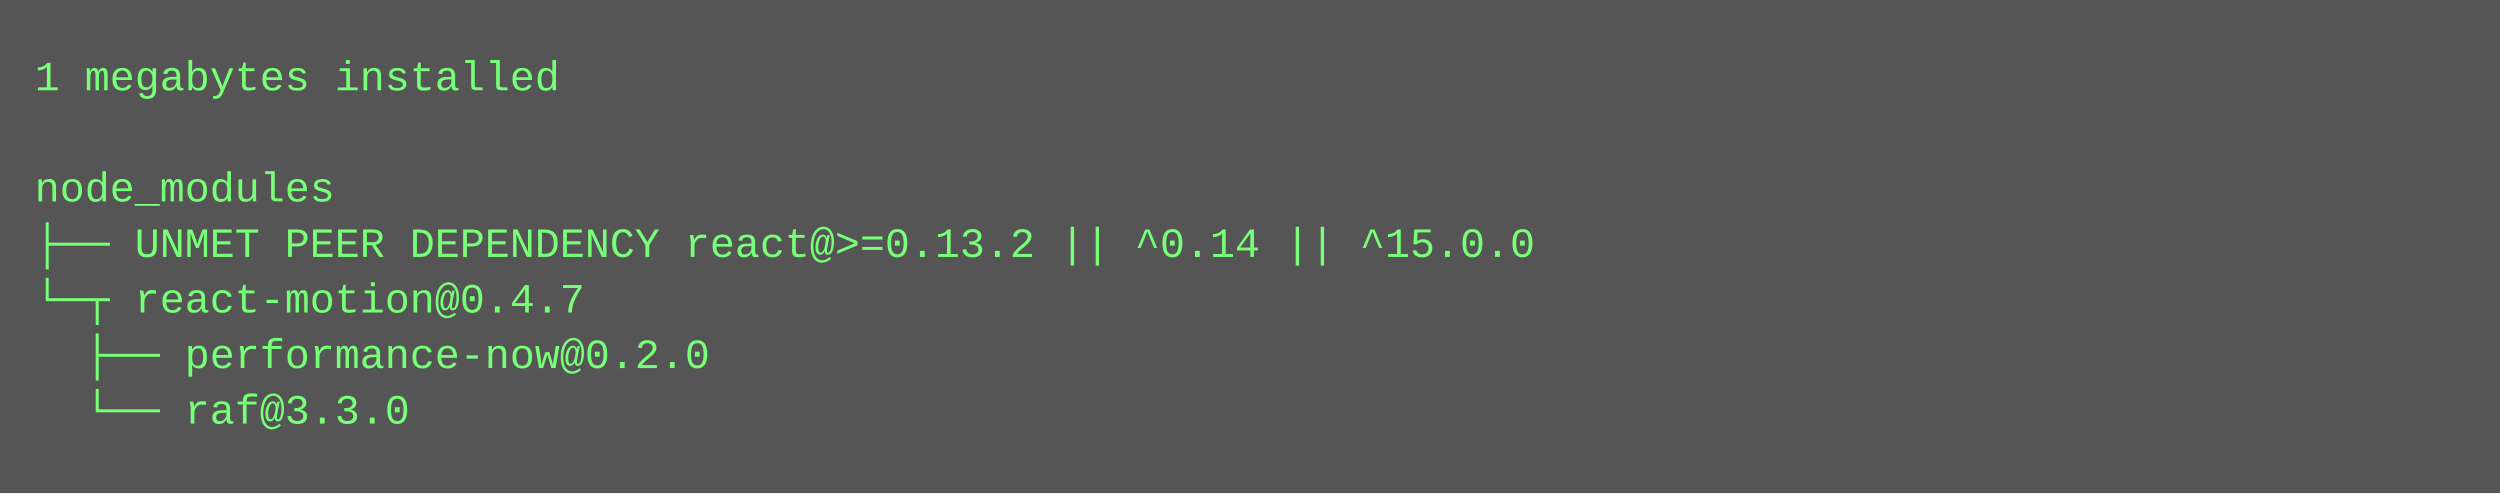
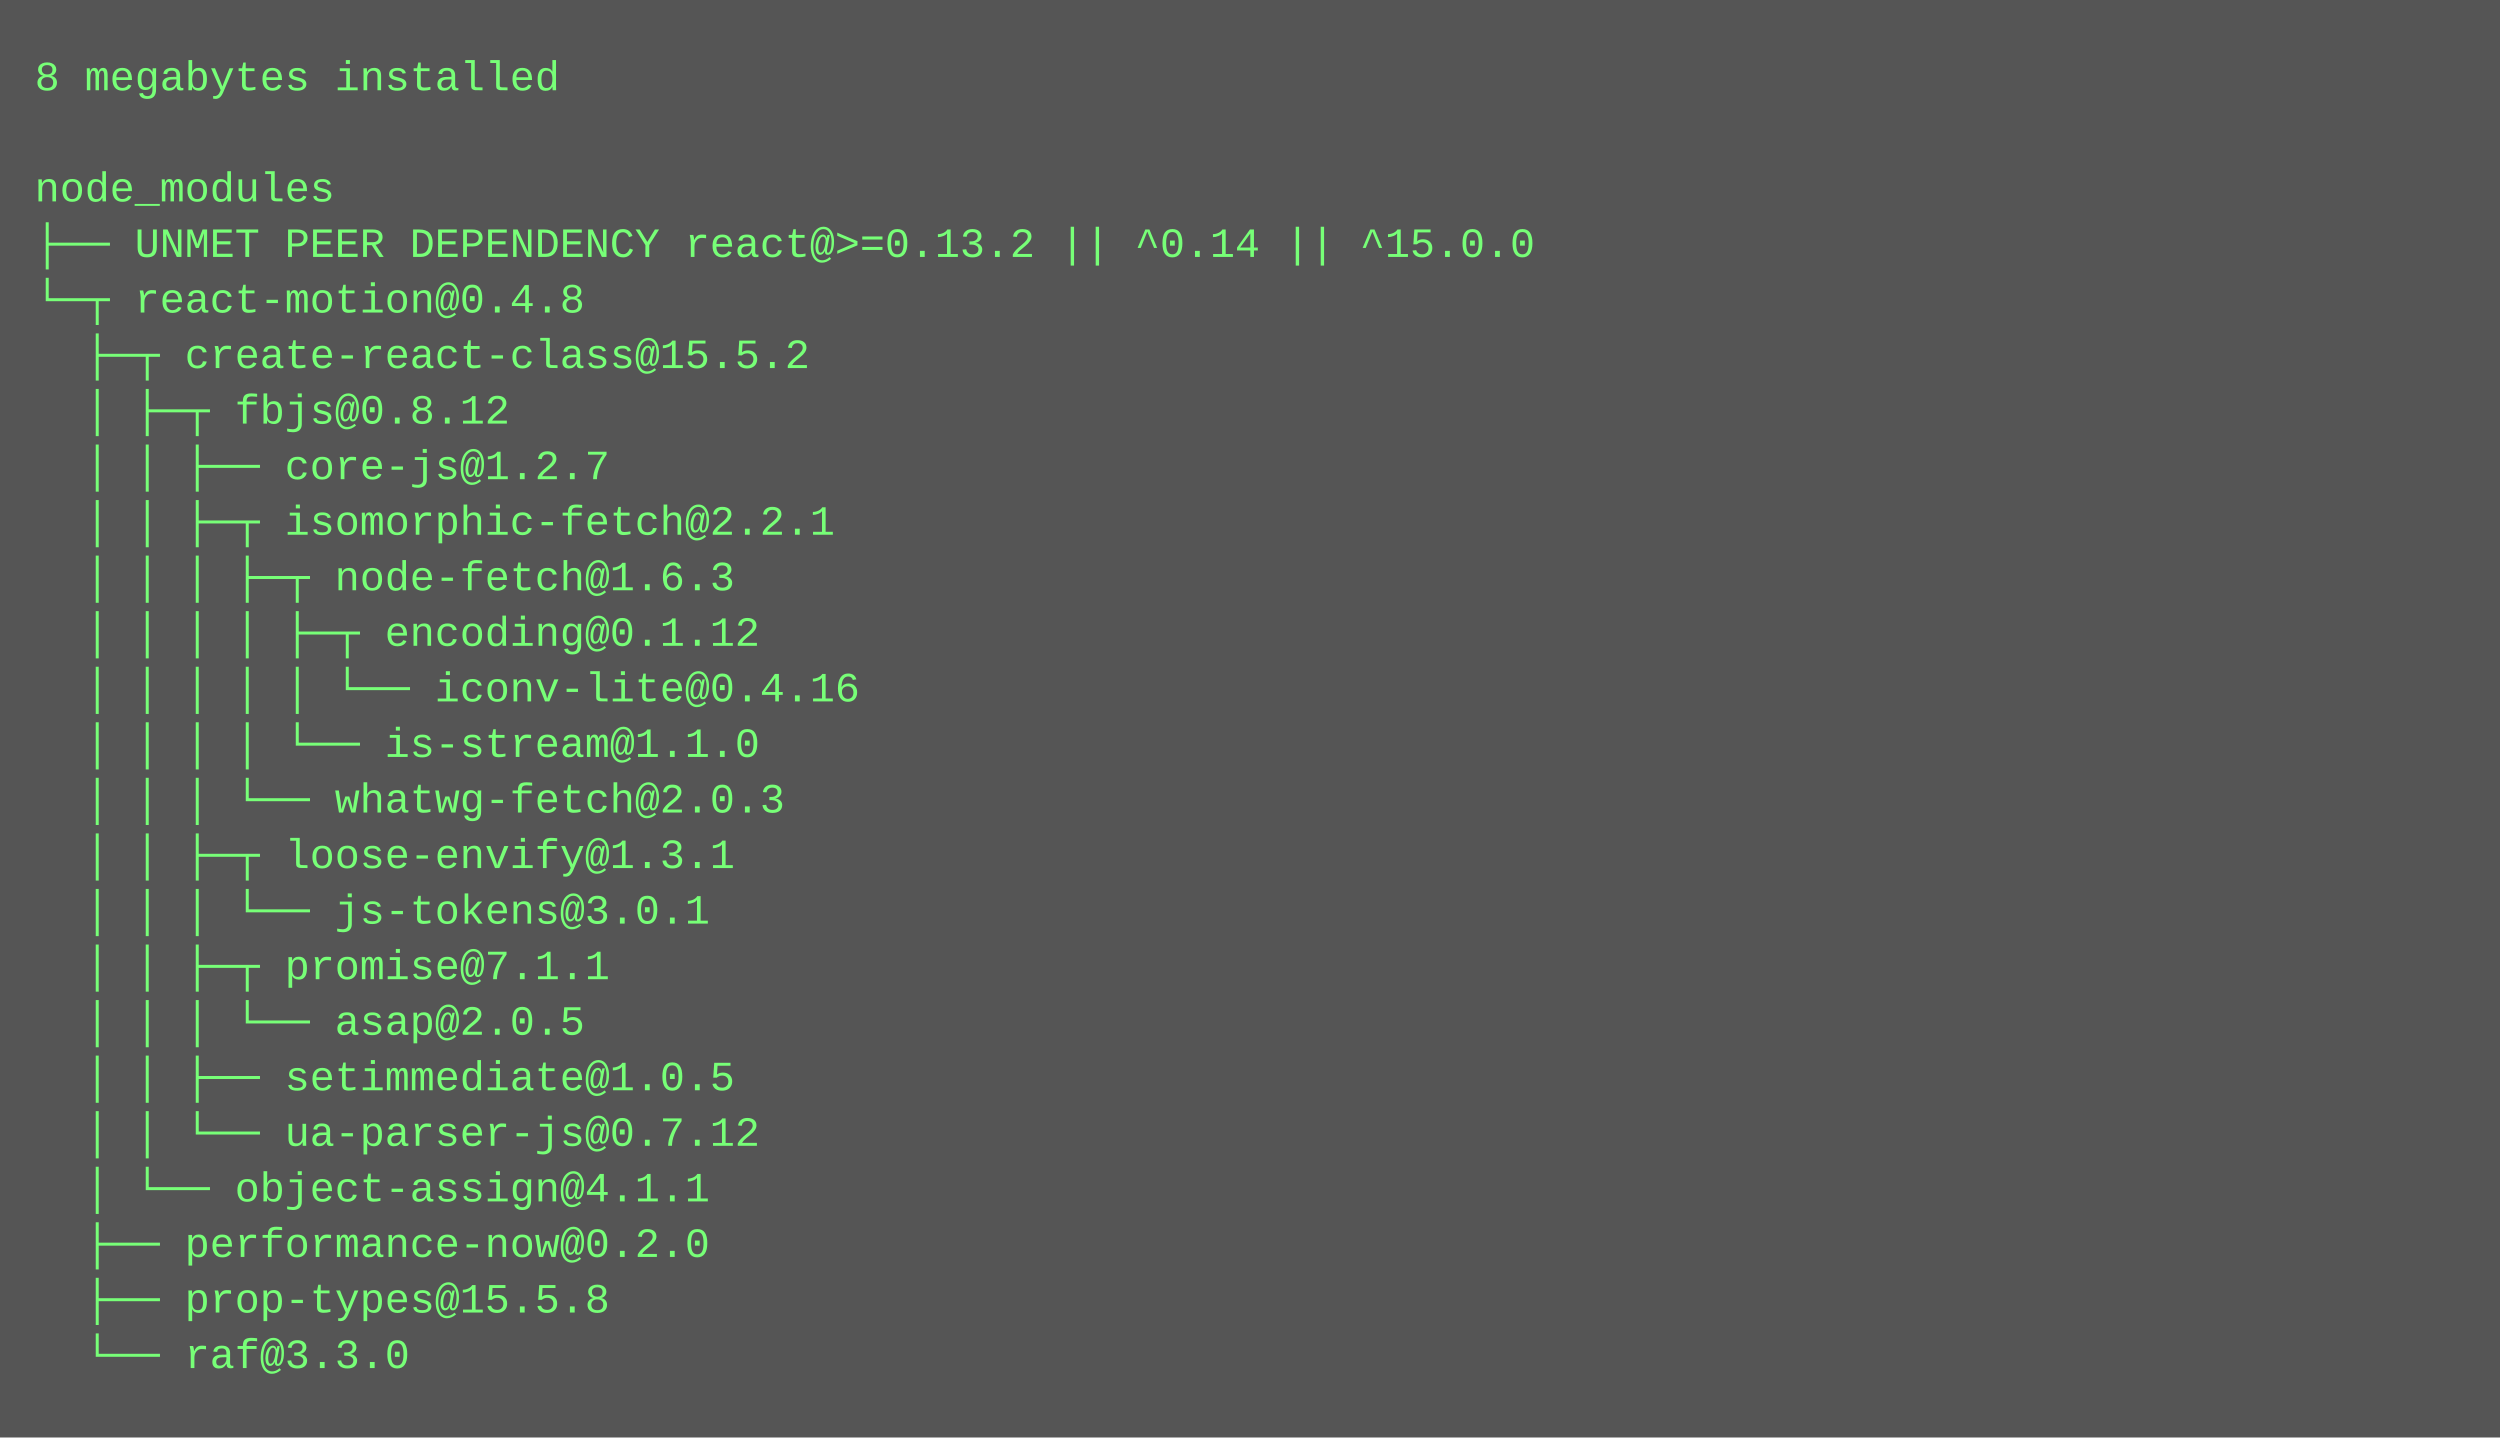
- <svg xmlns="http://www.w3.org/2000/svg" height="142" width="720">
-   <rect height="142" fill="#555" width="720" />
+ <svg xmlns="http://www.w3.org/2000/svg" height="414" width="720">
+   <rect height="414" fill="#555" width="720" />
  <text fill="#7f7" font-family="Courier New" font-size="12" xml:space="preserve">
-     <tspan x="10" y="26">1 megabytes installed</tspan>
+     <tspan x="10" y="26">8 megabytes installed</tspan>
    <tspan x="10" y="42" />
    <tspan x="10" y="58">node_modules</tspan>
    <tspan x="10" y="74">├── UNMET PEER DEPENDENCY react@&gt;=0.13.2 || ^0.14 || ^15.0.0</tspan>
-     <tspan x="10" y="90">└─┬ react-motion@0.4.7 </tspan>
-     <tspan x="10" y="106">  ├── performance-now@0.2.0 </tspan>
-     <tspan x="10" y="122">  └── raf@3.3.0</tspan>
+     <tspan x="10" y="90">└─┬ react-motion@0.4.8 </tspan>
+     <tspan x="10" y="106">  ├─┬ create-react-class@15.5.2 </tspan>
+     <tspan x="10" y="122">  │ ├─┬ fbjs@0.8.12 </tspan>
+     <tspan x="10" y="138">  │ │ ├── core-js@1.2.7 </tspan>
+     <tspan x="10" y="154">  │ │ ├─┬ isomorphic-fetch@2.2.1 </tspan>
+     <tspan x="10" y="170">  │ │ │ ├─┬ node-fetch@1.6.3 </tspan>
+     <tspan x="10" y="186">  │ │ │ │ ├─┬ encoding@0.1.12 </tspan>
+     <tspan x="10" y="202">  │ │ │ │ │ └── iconv-lite@0.4.16 </tspan>
+     <tspan x="10" y="218">  │ │ │ │ └── is-stream@1.1.0 </tspan>
+     <tspan x="10" y="234">  │ │ │ └── whatwg-fetch@2.0.3 </tspan>
+     <tspan x="10" y="250">  │ │ ├─┬ loose-envify@1.3.1 </tspan>
+     <tspan x="10" y="266">  │ │ │ └── js-tokens@3.0.1 </tspan>
+     <tspan x="10" y="282">  │ │ ├─┬ promise@7.1.1 </tspan>
+     <tspan x="10" y="298">  │ │ │ └── asap@2.0.5 </tspan>
+     <tspan x="10" y="314">  │ │ ├── setimmediate@1.0.5 </tspan>
+     <tspan x="10" y="330">  │ │ └── ua-parser-js@0.7.12 </tspan>
+     <tspan x="10" y="346">  │ └── object-assign@4.1.1 </tspan>
+     <tspan x="10" y="362">  ├── performance-now@0.2.0 </tspan>
+     <tspan x="10" y="378">  ├── prop-types@15.5.8 </tspan>
+     <tspan x="10" y="394">  └── raf@3.3.0</tspan>
  </text>
</svg>
